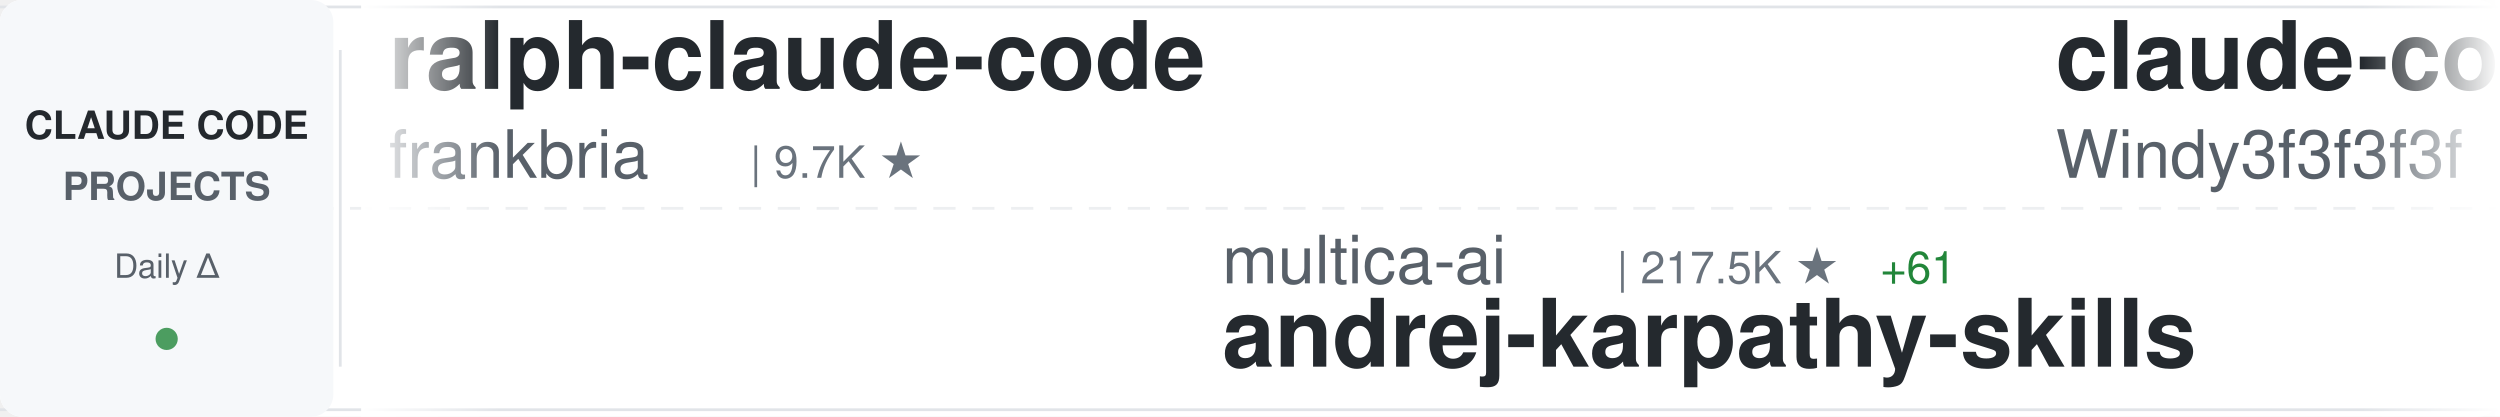
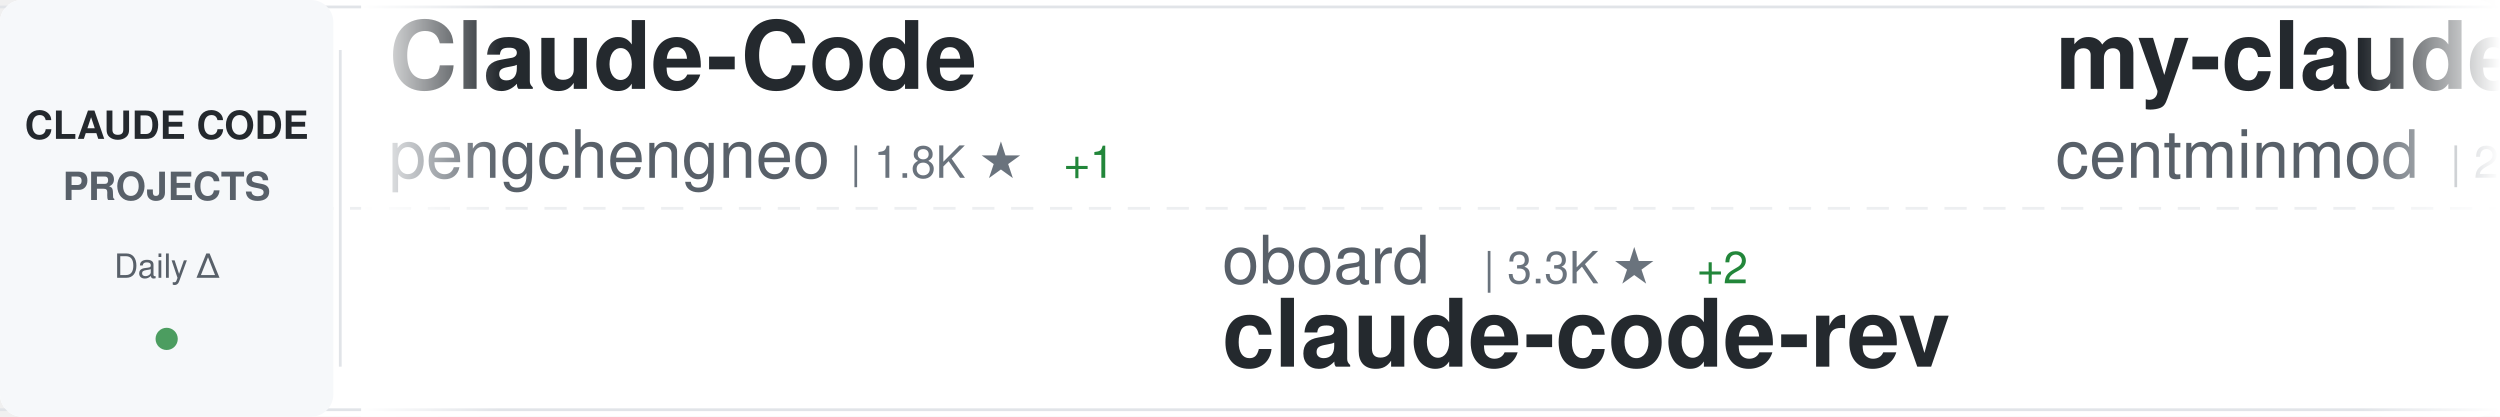
<svg xmlns="http://www.w3.org/2000/svg" width="900" height="150">
  <defs>
    <linearGradient id="awesomeLeftFade" x1="0%" y1="0%" x2="100%" y2="0%">
      <stop offset="0%" style="stop-color:#ffffff;stop-opacity:1" />
      <stop offset="100%" style="stop-color:#ffffff;stop-opacity:0" />
    </linearGradient>
    <linearGradient id="awesomeRightFade" x1="0%" y1="0%" x2="100%" y2="0%">
      <stop offset="0%" style="stop-color:#ffffff;stop-opacity:0" />
      <stop offset="100%" style="stop-color:#ffffff;stop-opacity:1" />
    </linearGradient>
  </defs>
  <rect width="900" height="150" fill="#ffffff" rx="8" />
  <rect x="0" y="2" width="900" height="1" fill="#e1e4e8" />
  <rect x="0" y="147" width="900" height="1" fill="#e1e4e8" />
  <line x1="0" y1="75" x2="900" y2="75" stroke="#e1e4e8" stroke-width="1" stroke-dasharray="8 6" opacity="0.6" />
  <rect x="0" y="0" width="120" height="150" fill="#f6f8fa" rx="8" />
  <text x="60" y="50" font-family="-apple-system, BlinkMacSystemFont, 'Segoe UI', Helvetica, Arial, sans-serif" font-size="14" font-weight="600" fill="#24292e" text-anchor="middle">CLAUDE CODE</text>
  <text x="60" y="72" font-family="-apple-system, BlinkMacSystemFont, 'Segoe UI', Helvetica, Arial, sans-serif" font-size="14" font-weight="600" fill="#586069" text-anchor="middle">PROJECTS</text>
  <text x="60" y="100" font-family="-apple-system, BlinkMacSystemFont, 'Segoe UI', Helvetica, Arial, sans-serif" font-size="12" font-weight="500" fill="#586069" text-anchor="middle">Daily Δ</text>
  <circle cx="60" cy="122" r="4" fill="#22863a" opacity="0.8" />
  <rect x="122" y="18" width="1" height="114" fill="#e1e4e8" />
  <clipPath id="awesomeTickerClip">
    <rect x="130" y="0" width="770" height="150" />
  </clipPath>
  <g clip-path="url(#awesomeTickerClip)">
    <g id="awesomeTickerItems">
      <animateTransform attributeName="transform" attributeType="XML" type="translate" from="0 0" to="-3000 0" dur="54s" repeatCount="indefinite" />
      <g transform="translate(0, 0)">
-         <text x="140" y="32" font-family="-apple-system, BlinkMacSystemFont, 'Segoe UI', Helvetica, Arial, sans-serif" font-size="34" font-weight="600" fill="#24292e">ralph-claude-code</text>
-         <text x="140" y="64" font-family="-apple-system, BlinkMacSystemFont, 'Segoe UI', Helvetica, Arial, sans-serif" font-size="24" font-weight="400" fill="#586069">frankbria</text>
-         <text x="270" y="64" font-family="-apple-system, BlinkMacSystemFont, 'Segoe UI', Helvetica, Arial, sans-serif" font-size="16" font-weight="500" fill="#6a737d">| 9.7K ★</text>
+         <text x="140" y="32" font-family="-apple-system, BlinkMacSystemFont, 'Segoe UI', Helvetica, Arial, sans-serif" font-size="34" font-weight="600" fill="#24292e">Claude-Code</text>
+         <text x="140" y="64" font-family="-apple-system, BlinkMacSystemFont, 'Segoe UI', Helvetica, Arial, sans-serif" font-size="24" font-weight="400" fill="#586069">pengchengneo</text>
+         <text x="306" y="64" font-family="-apple-system, BlinkMacSystemFont, 'Segoe UI', Helvetica, Arial, sans-serif" font-size="16" font-weight="500" fill="#6a737d">| 1.8K ★</text>
+         <text x="383" y="64" font-family="-apple-system, BlinkMacSystemFont, 'Segoe UI', Helvetica, Arial, sans-serif" font-size="16" font-weight="500" fill="#22863a"> +1</text>
      </g>
      <g transform="translate(300, 0)">
-         <text x="140" y="102" font-family="-apple-system, BlinkMacSystemFont, 'Segoe UI', Helvetica, Arial, sans-serif" font-size="24" font-weight="400" fill="#586069">multica-ai</text>
-         <text x="282" y="102" font-family="-apple-system, BlinkMacSystemFont, 'Segoe UI', Helvetica, Arial, sans-serif" font-size="16" font-weight="500" fill="#6a737d">| 217.5K ★</text>
-         <text x="377" y="102" font-family="-apple-system, BlinkMacSystemFont, 'Segoe UI', Helvetica, Arial, sans-serif" font-size="16" font-weight="500" fill="#22863a"> +61</text>
-         <text x="140" y="132" font-family="-apple-system, BlinkMacSystemFont, 'Segoe UI', Helvetica, Arial, sans-serif" font-size="34" font-weight="600" fill="#24292e">andrej-karpathy-skills</text>
+         <text x="140" y="102" font-family="-apple-system, BlinkMacSystemFont, 'Segoe UI', Helvetica, Arial, sans-serif" font-size="24" font-weight="400" fill="#586069">oboard</text>
+         <text x="234" y="102" font-family="-apple-system, BlinkMacSystemFont, 'Segoe UI', Helvetica, Arial, sans-serif" font-size="16" font-weight="500" fill="#6a737d">| 3.3K ★</text>
+         <text x="311" y="102" font-family="-apple-system, BlinkMacSystemFont, 'Segoe UI', Helvetica, Arial, sans-serif" font-size="16" font-weight="500" fill="#22863a"> +2</text>
+         <text x="140" y="132" font-family="-apple-system, BlinkMacSystemFont, 'Segoe UI', Helvetica, Arial, sans-serif" font-size="34" font-weight="600" fill="#24292e">claude-code-rev</text>
      </g>
      <g transform="translate(600, 0)">
-         <text x="140" y="32" font-family="-apple-system, BlinkMacSystemFont, 'Segoe UI', Helvetica, Arial, sans-serif" font-size="34" font-weight="600" fill="#24292e">claude-code-from-scratch</text>
-         <text x="140" y="64" font-family="-apple-system, BlinkMacSystemFont, 'Segoe UI', Helvetica, Arial, sans-serif" font-size="24" font-weight="400" fill="#586069">Windy3f3f3f3f</text>
-         <text x="318" y="64" font-family="-apple-system, BlinkMacSystemFont, 'Segoe UI', Helvetica, Arial, sans-serif" font-size="16" font-weight="500" fill="#6a737d">| 2.7K ★</text>
+         <text x="140" y="32" font-family="-apple-system, BlinkMacSystemFont, 'Segoe UI', Helvetica, Arial, sans-serif" font-size="34" font-weight="600" fill="#24292e">my-claude-code-setup</text>
+         <text x="140" y="64" font-family="-apple-system, BlinkMacSystemFont, 'Segoe UI', Helvetica, Arial, sans-serif" font-size="24" font-weight="400" fill="#586069">centminmod</text>
+         <text x="282" y="64" font-family="-apple-system, BlinkMacSystemFont, 'Segoe UI', Helvetica, Arial, sans-serif" font-size="16" font-weight="500" fill="#6a737d">| 2.7K ★</text>
      </g>
      <g transform="translate(900, 0)">
-         <text x="140" y="102" font-family="-apple-system, BlinkMacSystemFont, 'Segoe UI', Helvetica, Arial, sans-serif" font-size="24" font-weight="400" fill="#586069">Donchitos</text>
-         <text x="270" y="102" font-family="-apple-system, BlinkMacSystemFont, 'Segoe UI', Helvetica, Arial, sans-serif" font-size="16" font-weight="500" fill="#6a737d">| 25.9K ★</text>
-         <text x="356" y="102" font-family="-apple-system, BlinkMacSystemFont, 'Segoe UI', Helvetica, Arial, sans-serif" font-size="16" font-weight="500" fill="#22863a"> +27</text>
-         <text x="140" y="132" font-family="-apple-system, BlinkMacSystemFont, 'Segoe UI', Helvetica, Arial, sans-serif" font-size="34" font-weight="600" fill="#24292e">Claude-Code-Game-Studios</text>
+         <text x="140" y="102" font-family="-apple-system, BlinkMacSystemFont, 'Segoe UI', Helvetica, Arial, sans-serif" font-size="24" font-weight="400" fill="#586069">Cranot</text>
+         <text x="234" y="102" font-family="-apple-system, BlinkMacSystemFont, 'Segoe UI', Helvetica, Arial, sans-serif" font-size="16" font-weight="500" fill="#6a737d">| 2.9K ★</text>
+         <text x="140" y="132" font-family="-apple-system, BlinkMacSystemFont, 'Segoe UI', Helvetica, Arial, sans-serif" font-size="34" font-weight="600" fill="#24292e">claude-code-guide</text>
      </g>
      <g transform="translate(1200, 0)">
        <text x="140" y="32" font-family="-apple-system, BlinkMacSystemFont, 'Segoe UI', Helvetica, Arial, sans-serif" font-size="34" font-weight="600" fill="#24292e">claude-code</text>
-         <text x="140" y="64" font-family="-apple-system, BlinkMacSystemFont, 'Segoe UI', Helvetica, Arial, sans-serif" font-size="24" font-weight="400" fill="#586069">mehmoodosman</text>
-         <text x="306" y="64" font-family="-apple-system, BlinkMacSystemFont, 'Segoe UI', Helvetica, Arial, sans-serif" font-size="16" font-weight="500" fill="#6a737d">| 173 ★</text>
+         <text x="140" y="64" font-family="-apple-system, BlinkMacSystemFont, 'Segoe UI', Helvetica, Arial, sans-serif" font-size="24" font-weight="400" fill="#586069">beilingcc</text>
+         <text x="270" y="64" font-family="-apple-system, BlinkMacSystemFont, 'Segoe UI', Helvetica, Arial, sans-serif" font-size="16" font-weight="500" fill="#6a737d">| 97 ★</text>
      </g>
      <g transform="translate(1500, 0)">
-         <text x="140" y="102" font-family="-apple-system, BlinkMacSystemFont, 'Segoe UI', Helvetica, Arial, sans-serif" font-size="24" font-weight="400" fill="#586069">zstmfhy</text>
-         <text x="246" y="102" font-family="-apple-system, BlinkMacSystemFont, 'Segoe UI', Helvetica, Arial, sans-serif" font-size="16" font-weight="500" fill="#6a737d">| 188 ★</text>
-         <text x="140" y="132" font-family="-apple-system, BlinkMacSystemFont, 'Segoe UI', Helvetica, Arial, sans-serif" font-size="34" font-weight="600" fill="#24292e">Claude-code</text>
+         <text x="140" y="102" font-family="-apple-system, BlinkMacSystemFont, 'Segoe UI', Helvetica, Arial, sans-serif" font-size="24" font-weight="400" fill="#586069">VoltAgent</text>
+         <text x="270" y="102" font-family="-apple-system, BlinkMacSystemFont, 'Segoe UI', Helvetica, Arial, sans-serif" font-size="16" font-weight="500" fill="#6a737d">| 25.6K ★</text>
+         <text x="356" y="102" font-family="-apple-system, BlinkMacSystemFont, 'Segoe UI', Helvetica, Arial, sans-serif" font-size="16" font-weight="500" fill="#22863a"> +7</text>
+         <text x="140" y="132" font-family="-apple-system, BlinkMacSystemFont, 'Segoe UI', Helvetica, Arial, sans-serif" font-size="34" font-weight="600" fill="#24292e">awesome-claude-code-suba...</text>
      </g>
      <g transform="translate(1800, 0)">
-         <text x="140" y="32" font-family="-apple-system, BlinkMacSystemFont, 'Segoe UI', Helvetica, Arial, sans-serif" font-size="34" font-weight="600" fill="#24292e">awesome-claude-code-suba...</text>
-         <text x="140" y="64" font-family="-apple-system, BlinkMacSystemFont, 'Segoe UI', Helvetica, Arial, sans-serif" font-size="24" font-weight="400" fill="#586069">VoltAgent</text>
-         <text x="270" y="64" font-family="-apple-system, BlinkMacSystemFont, 'Segoe UI', Helvetica, Arial, sans-serif" font-size="16" font-weight="500" fill="#6a737d">| 25.6K ★</text>
-         <text x="356" y="64" font-family="-apple-system, BlinkMacSystemFont, 'Segoe UI', Helvetica, Arial, sans-serif" font-size="16" font-weight="500" fill="#22863a"> +4</text>
+         <text x="140" y="32" font-family="-apple-system, BlinkMacSystemFont, 'Segoe UI', Helvetica, Arial, sans-serif" font-size="34" font-weight="600" fill="#24292e">claude-code-harness</text>
+         <text x="140" y="64" font-family="-apple-system, BlinkMacSystemFont, 'Segoe UI', Helvetica, Arial, sans-serif" font-size="24" font-weight="400" fill="#586069">Chachamaru127</text>
+         <text x="318" y="64" font-family="-apple-system, BlinkMacSystemFont, 'Segoe UI', Helvetica, Arial, sans-serif" font-size="16" font-weight="500" fill="#6a737d">| 3.2K ★</text>
+         <text x="395" y="64" font-family="-apple-system, BlinkMacSystemFont, 'Segoe UI', Helvetica, Arial, sans-serif" font-size="16" font-weight="500" fill="#22863a"> +1</text>
      </g>
      <g transform="translate(2100, 0)">
-         <text x="140" y="102" font-family="-apple-system, BlinkMacSystemFont, 'Segoe UI', Helvetica, Arial, sans-serif" font-size="24" font-weight="400" fill="#586069">lorryjovens-hub</text>
-         <text x="342" y="102" font-family="-apple-system, BlinkMacSystemFont, 'Segoe UI', Helvetica, Arial, sans-serif" font-size="16" font-weight="500" fill="#6a737d">| 1.7K ★</text>
-         <text x="140" y="132" font-family="-apple-system, BlinkMacSystemFont, 'Segoe UI', Helvetica, Arial, sans-serif" font-size="34" font-weight="600" fill="#24292e">claude-code-rust</text>
+         <text x="140" y="102" font-family="-apple-system, BlinkMacSystemFont, 'Segoe UI', Helvetica, Arial, sans-serif" font-size="24" font-weight="400" fill="#586069">FlorianBruniaux</text>
+         <text x="342" y="102" font-family="-apple-system, BlinkMacSystemFont, 'Segoe UI', Helvetica, Arial, sans-serif" font-size="16" font-weight="500" fill="#6a737d">| 6.1K ★</text>
+         <text x="140" y="132" font-family="-apple-system, BlinkMacSystemFont, 'Segoe UI', Helvetica, Arial, sans-serif" font-size="34" font-weight="600" fill="#24292e">claude-code-ultimate-gui...</text>
      </g>
      <g transform="translate(2400, 0)">
-         <text x="140" y="32" font-family="-apple-system, BlinkMacSystemFont, 'Segoe UI', Helvetica, Arial, sans-serif" font-size="34" font-weight="600" fill="#24292e">claude-code-source</text>
-         <text x="140" y="64" font-family="-apple-system, BlinkMacSystemFont, 'Segoe UI', Helvetica, Arial, sans-serif" font-size="24" font-weight="400" fill="#586069">hangsman</text>
-         <text x="258" y="64" font-family="-apple-system, BlinkMacSystemFont, 'Segoe UI', Helvetica, Arial, sans-serif" font-size="16" font-weight="500" fill="#6a737d">| 797 ★</text>
+         <text x="140" y="32" font-family="-apple-system, BlinkMacSystemFont, 'Segoe UI', Helvetica, Arial, sans-serif" font-size="34" font-weight="600" fill="#24292e">Auto-claude-code-researc...</text>
+         <text x="140" y="64" font-family="-apple-system, BlinkMacSystemFont, 'Segoe UI', Helvetica, Arial, sans-serif" font-size="24" font-weight="400" fill="#586069">wanshuiyin</text>
+         <text x="282" y="64" font-family="-apple-system, BlinkMacSystemFont, 'Segoe UI', Helvetica, Arial, sans-serif" font-size="16" font-weight="500" fill="#6a737d">| 17.2K ★</text>
+         <text x="368" y="64" font-family="-apple-system, BlinkMacSystemFont, 'Segoe UI', Helvetica, Arial, sans-serif" font-size="16" font-weight="500" fill="#22863a"> +24</text>
      </g>
      <g transform="translate(2700, 0)">
-         <text x="140" y="102" font-family="-apple-system, BlinkMacSystemFont, 'Segoe UI', Helvetica, Arial, sans-serif" font-size="24" font-weight="400" fill="#586069">darcyegb</text>
-         <text x="258" y="102" font-family="-apple-system, BlinkMacSystemFont, 'Segoe UI', Helvetica, Arial, sans-serif" font-size="16" font-weight="500" fill="#6a737d">| 772 ★</text>
-         <text x="140" y="132" font-family="-apple-system, BlinkMacSystemFont, 'Segoe UI', Helvetica, Arial, sans-serif" font-size="34" font-weight="600" fill="#24292e">ClaudeCodeAgents</text>
+         <text x="140" y="102" font-family="-apple-system, BlinkMacSystemFont, 'Segoe UI', Helvetica, Arial, sans-serif" font-size="24" font-weight="400" fill="#586069">RishabhK103</text>
+         <text x="294" y="102" font-family="-apple-system, BlinkMacSystemFont, 'Segoe UI', Helvetica, Arial, sans-serif" font-size="16" font-weight="500" fill="#6a737d">| 107 ★</text>
+         <text x="140" y="132" font-family="-apple-system, BlinkMacSystemFont, 'Segoe UI', Helvetica, Arial, sans-serif" font-size="34" font-weight="600" fill="#24292e">claude-code</text>
      </g>
      <g transform="translate(3000, 0)">
-         <text x="140" y="32" font-family="-apple-system, BlinkMacSystemFont, 'Segoe UI', Helvetica, Arial, sans-serif" font-size="34" font-weight="600" fill="#24292e">ralph-claude-code</text>
-         <text x="140" y="64" font-family="-apple-system, BlinkMacSystemFont, 'Segoe UI', Helvetica, Arial, sans-serif" font-size="24" font-weight="400" fill="#586069">frankbria</text>
-         <text x="270" y="64" font-family="-apple-system, BlinkMacSystemFont, 'Segoe UI', Helvetica, Arial, sans-serif" font-size="16" font-weight="500" fill="#6a737d">| 9.7K ★</text>
+         <text x="140" y="32" font-family="-apple-system, BlinkMacSystemFont, 'Segoe UI', Helvetica, Arial, sans-serif" font-size="34" font-weight="600" fill="#24292e">Claude-Code</text>
+         <text x="140" y="64" font-family="-apple-system, BlinkMacSystemFont, 'Segoe UI', Helvetica, Arial, sans-serif" font-size="24" font-weight="400" fill="#586069">pengchengneo</text>
+         <text x="306" y="64" font-family="-apple-system, BlinkMacSystemFont, 'Segoe UI', Helvetica, Arial, sans-serif" font-size="16" font-weight="500" fill="#6a737d">| 1.8K ★</text>
+         <text x="383" y="64" font-family="-apple-system, BlinkMacSystemFont, 'Segoe UI', Helvetica, Arial, sans-serif" font-size="16" font-weight="500" fill="#22863a"> +1</text>
      </g>
      <g transform="translate(3300, 0)">
-         <text x="140" y="102" font-family="-apple-system, BlinkMacSystemFont, 'Segoe UI', Helvetica, Arial, sans-serif" font-size="24" font-weight="400" fill="#586069">multica-ai</text>
-         <text x="282" y="102" font-family="-apple-system, BlinkMacSystemFont, 'Segoe UI', Helvetica, Arial, sans-serif" font-size="16" font-weight="500" fill="#6a737d">| 217.5K ★</text>
-         <text x="377" y="102" font-family="-apple-system, BlinkMacSystemFont, 'Segoe UI', Helvetica, Arial, sans-serif" font-size="16" font-weight="500" fill="#22863a"> +61</text>
-         <text x="140" y="132" font-family="-apple-system, BlinkMacSystemFont, 'Segoe UI', Helvetica, Arial, sans-serif" font-size="34" font-weight="600" fill="#24292e">andrej-karpathy-skills</text>
+         <text x="140" y="102" font-family="-apple-system, BlinkMacSystemFont, 'Segoe UI', Helvetica, Arial, sans-serif" font-size="24" font-weight="400" fill="#586069">oboard</text>
+         <text x="234" y="102" font-family="-apple-system, BlinkMacSystemFont, 'Segoe UI', Helvetica, Arial, sans-serif" font-size="16" font-weight="500" fill="#6a737d">| 3.3K ★</text>
+         <text x="311" y="102" font-family="-apple-system, BlinkMacSystemFont, 'Segoe UI', Helvetica, Arial, sans-serif" font-size="16" font-weight="500" fill="#22863a"> +2</text>
+         <text x="140" y="132" font-family="-apple-system, BlinkMacSystemFont, 'Segoe UI', Helvetica, Arial, sans-serif" font-size="34" font-weight="600" fill="#24292e">claude-code-rev</text>
      </g>
      <g transform="translate(3600, 0)">
-         <text x="140" y="32" font-family="-apple-system, BlinkMacSystemFont, 'Segoe UI', Helvetica, Arial, sans-serif" font-size="34" font-weight="600" fill="#24292e">claude-code-from-scratch</text>
-         <text x="140" y="64" font-family="-apple-system, BlinkMacSystemFont, 'Segoe UI', Helvetica, Arial, sans-serif" font-size="24" font-weight="400" fill="#586069">Windy3f3f3f3f</text>
-         <text x="318" y="64" font-family="-apple-system, BlinkMacSystemFont, 'Segoe UI', Helvetica, Arial, sans-serif" font-size="16" font-weight="500" fill="#6a737d">| 2.7K ★</text>
+         <text x="140" y="32" font-family="-apple-system, BlinkMacSystemFont, 'Segoe UI', Helvetica, Arial, sans-serif" font-size="34" font-weight="600" fill="#24292e">my-claude-code-setup</text>
+         <text x="140" y="64" font-family="-apple-system, BlinkMacSystemFont, 'Segoe UI', Helvetica, Arial, sans-serif" font-size="24" font-weight="400" fill="#586069">centminmod</text>
+         <text x="282" y="64" font-family="-apple-system, BlinkMacSystemFont, 'Segoe UI', Helvetica, Arial, sans-serif" font-size="16" font-weight="500" fill="#6a737d">| 2.7K ★</text>
      </g>
      <g transform="translate(3900, 0)">
-         <text x="140" y="102" font-family="-apple-system, BlinkMacSystemFont, 'Segoe UI', Helvetica, Arial, sans-serif" font-size="24" font-weight="400" fill="#586069">Donchitos</text>
-         <text x="270" y="102" font-family="-apple-system, BlinkMacSystemFont, 'Segoe UI', Helvetica, Arial, sans-serif" font-size="16" font-weight="500" fill="#6a737d">| 25.9K ★</text>
-         <text x="356" y="102" font-family="-apple-system, BlinkMacSystemFont, 'Segoe UI', Helvetica, Arial, sans-serif" font-size="16" font-weight="500" fill="#22863a"> +27</text>
-         <text x="140" y="132" font-family="-apple-system, BlinkMacSystemFont, 'Segoe UI', Helvetica, Arial, sans-serif" font-size="34" font-weight="600" fill="#24292e">Claude-Code-Game-Studios</text>
+         <text x="140" y="102" font-family="-apple-system, BlinkMacSystemFont, 'Segoe UI', Helvetica, Arial, sans-serif" font-size="24" font-weight="400" fill="#586069">Cranot</text>
+         <text x="234" y="102" font-family="-apple-system, BlinkMacSystemFont, 'Segoe UI', Helvetica, Arial, sans-serif" font-size="16" font-weight="500" fill="#6a737d">| 2.9K ★</text>
+         <text x="140" y="132" font-family="-apple-system, BlinkMacSystemFont, 'Segoe UI', Helvetica, Arial, sans-serif" font-size="34" font-weight="600" fill="#24292e">claude-code-guide</text>
      </g>
    </g>
  </g>
  <rect x="130" y="0" width="50" height="150" fill="url(#awesomeLeftFade)" />
  <rect x="850" y="0" width="50" height="150" fill="url(#awesomeRightFade)" />
</svg>
